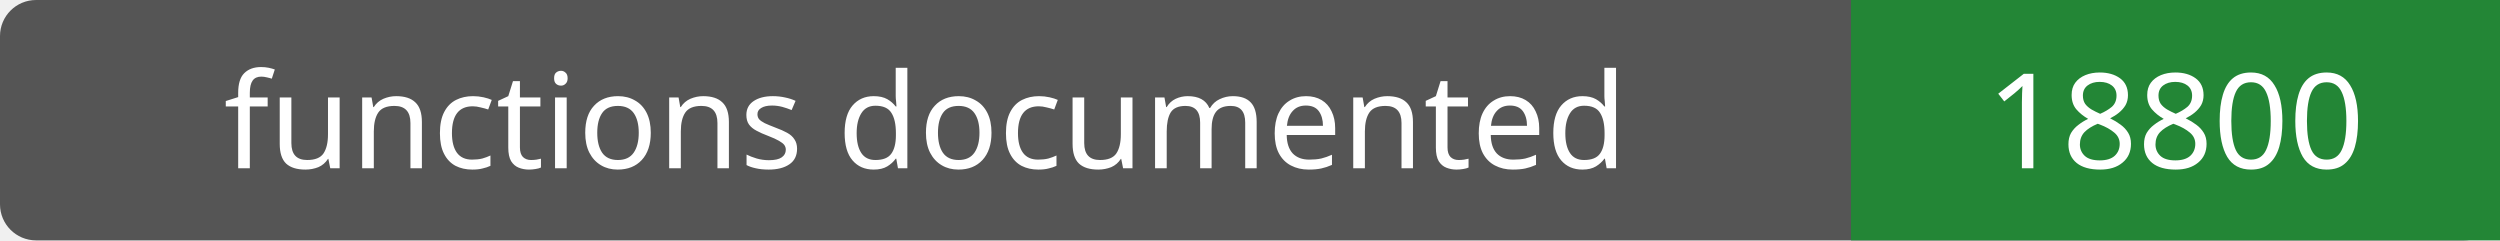
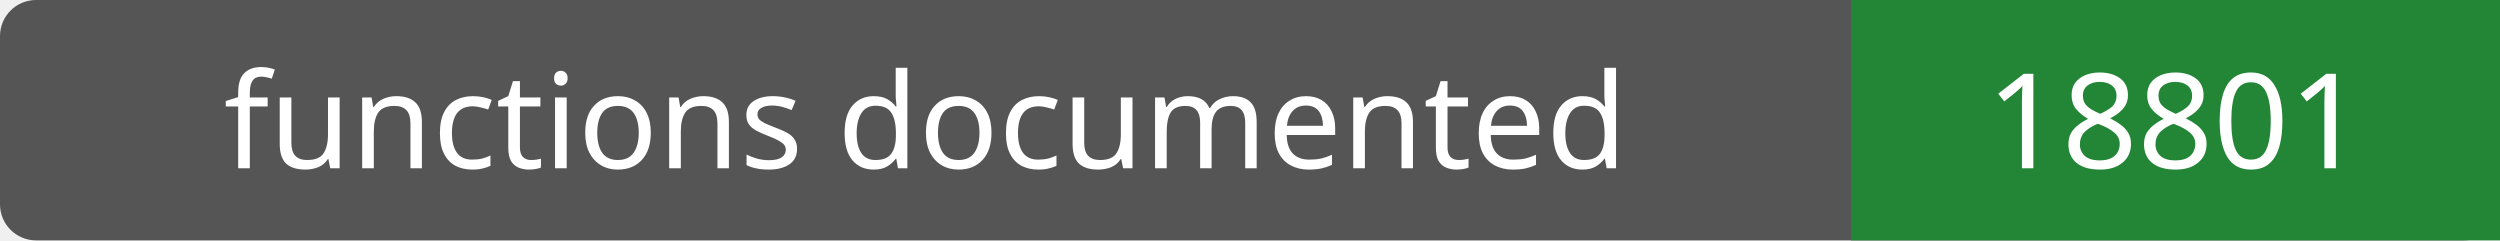
- <svg xmlns="http://www.w3.org/2000/svg" width="208" height="20" role="img" aria-label="functions documented: 18800">
+ <svg xmlns="http://www.w3.org/2000/svg" width="208" height="20" role="img" aria-label="functions documented: 18801">
  <rect width="208" height="20" rx="3" fill="#555" />
  <path fill="#238636" d="M154 0h54v20H154z" />
  <g fill="#fff" text-anchor="middle" font-family="Verdana,sans-serif" font-size="11">
    <text x="77.0" y="14">functions documented</text>
-     <text x="181.0" y="14">18800</text>
+     <text x="181.0" y="14">18801</text>
  </g>
</svg>
